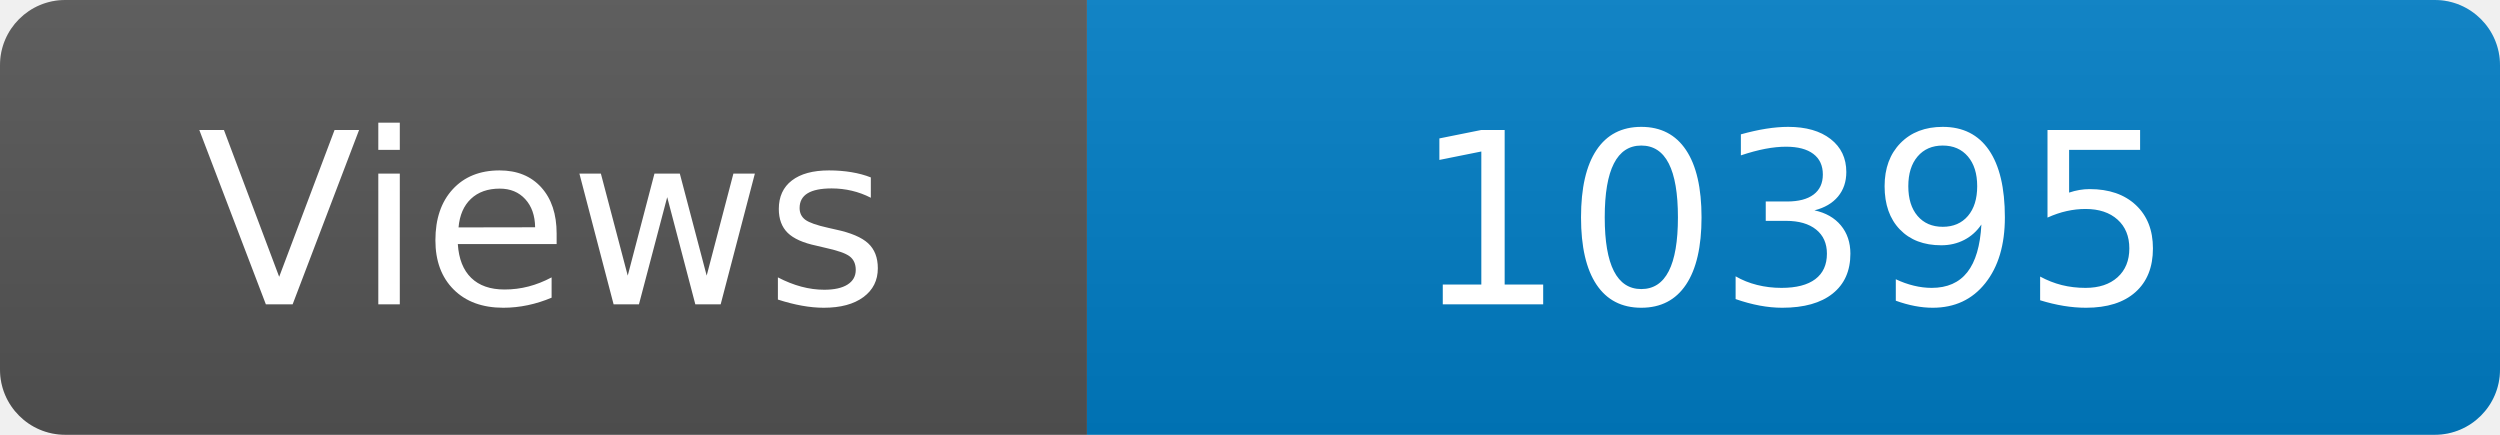
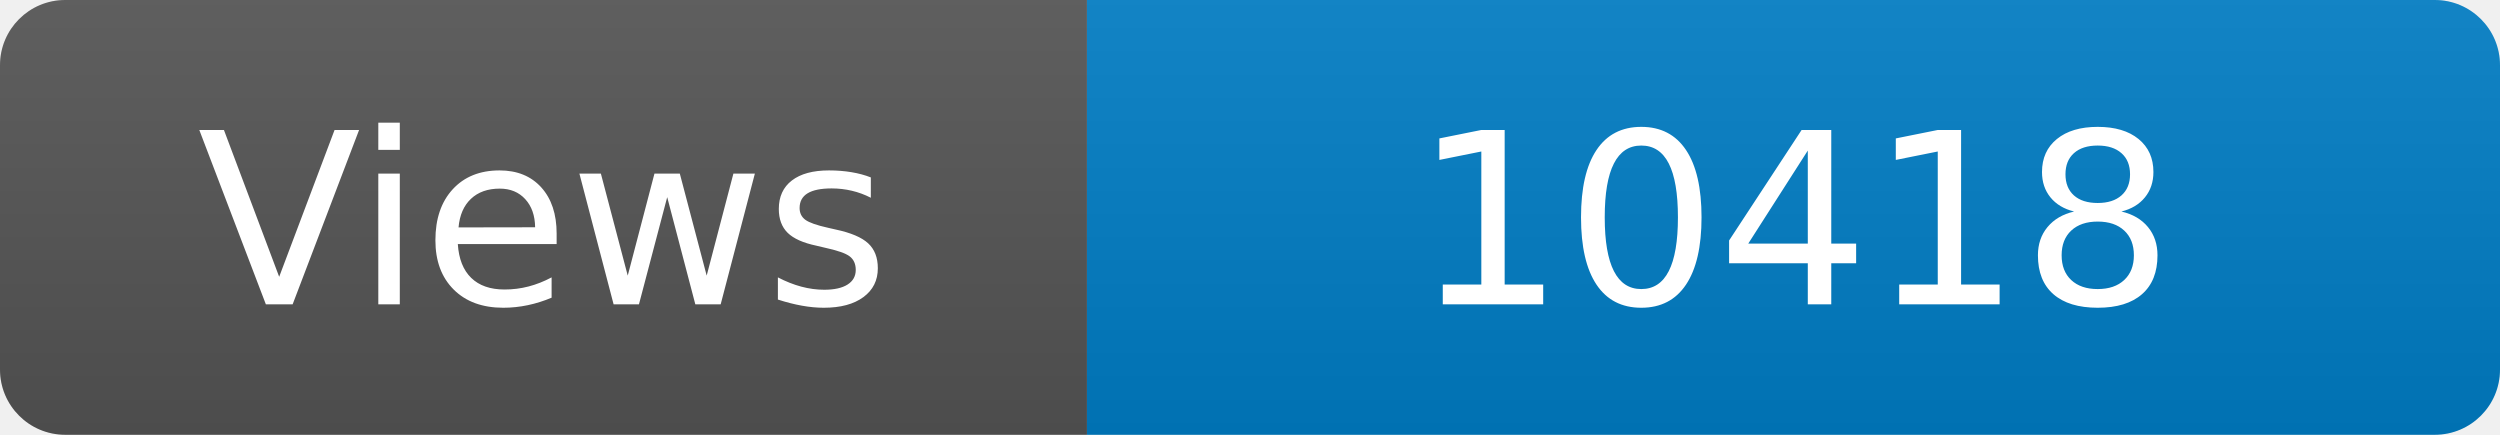
<svg xmlns="http://www.w3.org/2000/svg" width="115" height="20" role="img" aria-label="Maintained?: yes">
  <linearGradient id="s" x2="0" y2="100%">
    <stop offset="0" stop-color="#bbb" stop-opacity=".1" />
    <stop offset="1" stop-opacity=".1" />
  </linearGradient>
  <clipPath id="r">
    <rect width="115" height="20" rx="3" fill="#fff" />
  </clipPath>
  <g clip-path="url(#r)">
    <rect width="50" height="20" fill="#555" />
    <rect x="50" width="160" height="20" fill="#007ec6" />
    <rect width="115" height="20" fill="url(#s)" />
  </g>
  <g fill="#fff" text-anchor="middle" font-family="Verdana,Geneva,DejaVu Sans,sans-serif" font-size="110">
    <text x="250" y="140" transform="scale(.1)" fill="#fff">Views</text>
-     <text x="825" y="140" transform="scale(.1)" fill="#fff">10395</text>
+     <text x="825" y="140" transform="scale(.1)" fill="#fff">10418</text>
  </g>
</svg>
